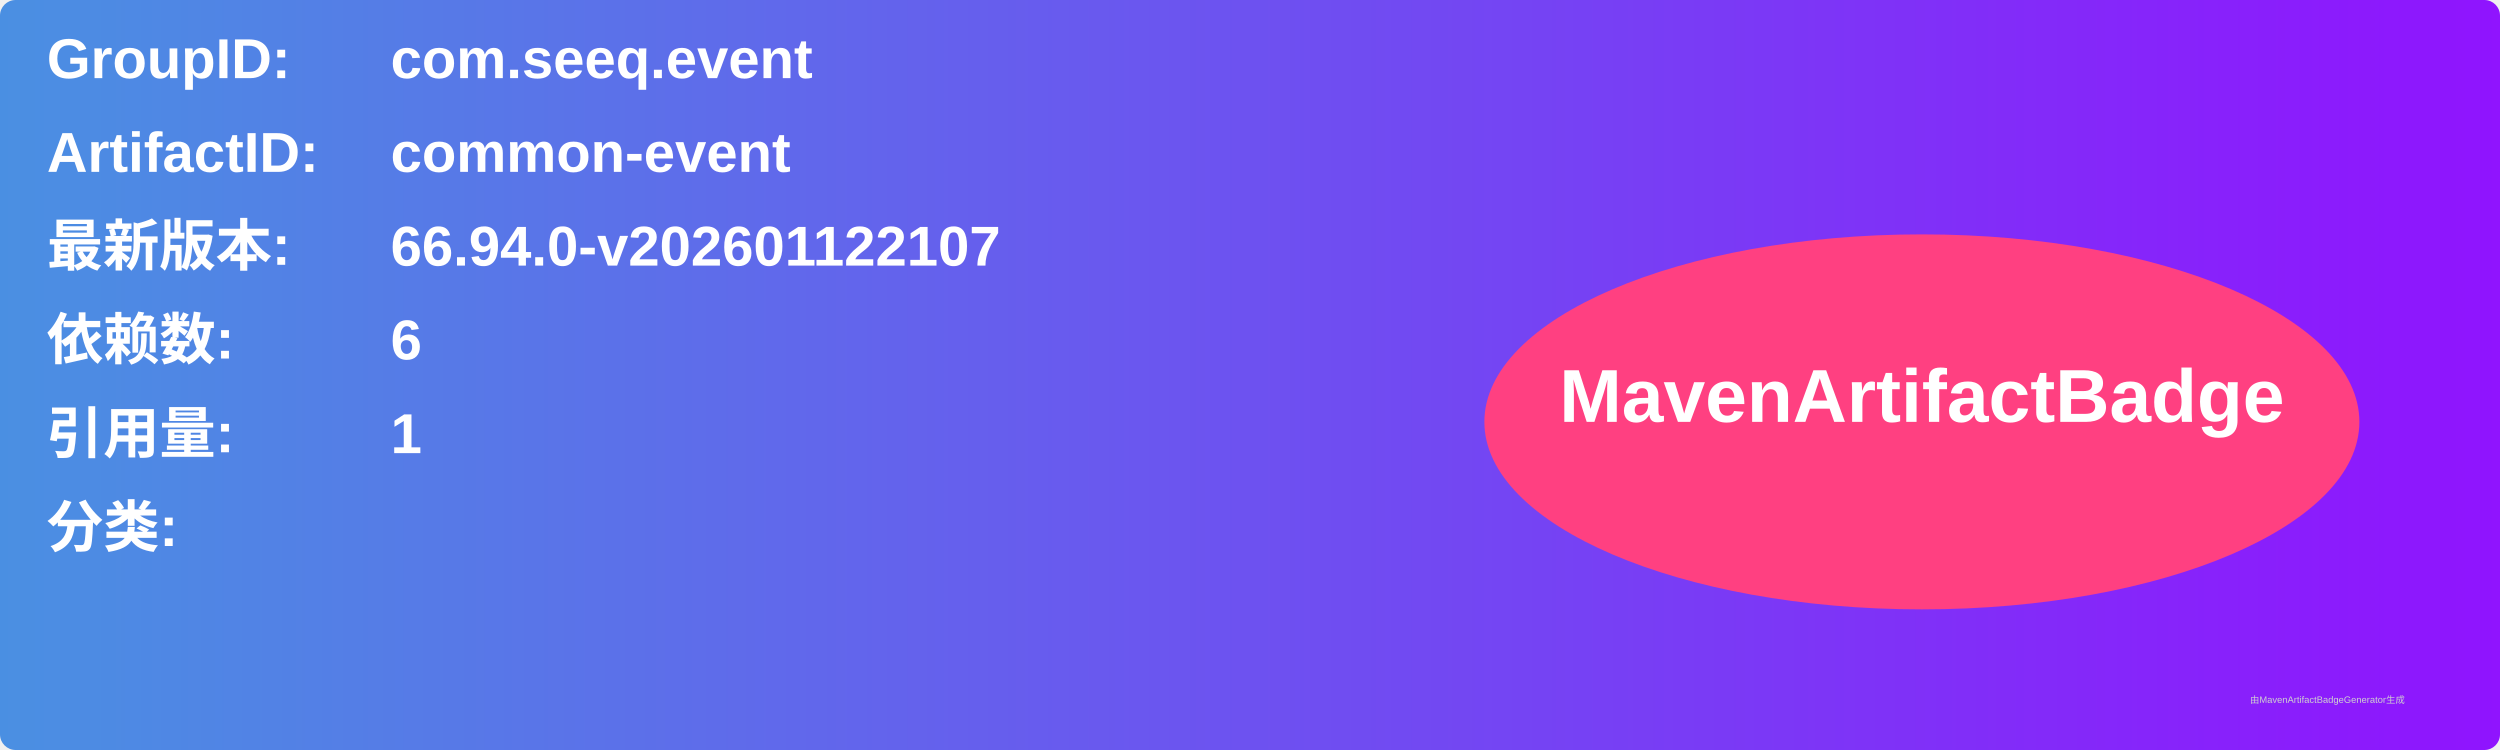
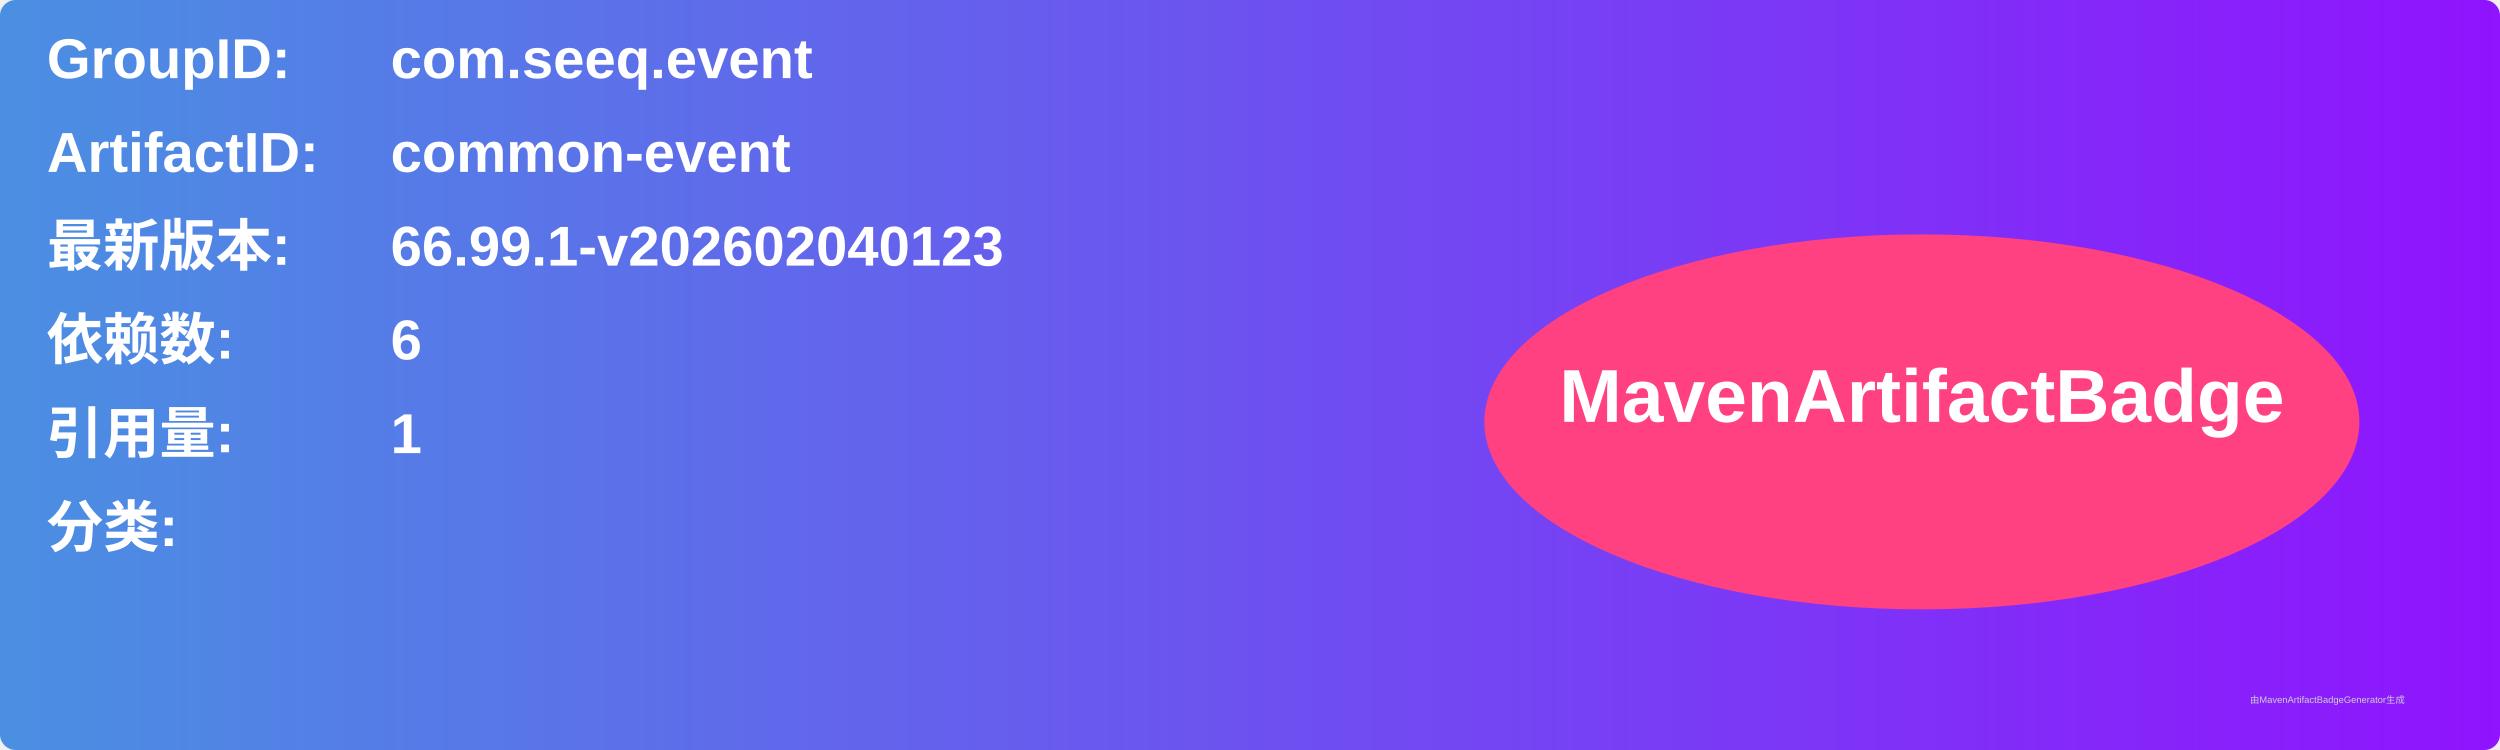
<svg xmlns="http://www.w3.org/2000/svg" width="800" height="240" viewBox="0 0 800 240">
  <linearGradient id="grad" x1="0%" y1="0%" x2="100%" y2="0%">
    <stop offset="0%" stop-color="#4a90e2" />
    <stop offset="100%" stop-color="#9013fe" />
  </linearGradient>
  <rect width="100%" height="100%" rx="5" ry="5" fill="url(#grad)" />
  <g transform="translate(15, 15)">
    <text x="0" y="10" font-family="Arial" font-size="18" fill="white" font-weight="bold" width="260">GroupID:</text>
    <text x="110" y="10" font-family="Arial" font-size="18" fill="white" font-weight="bold" width="460">com.seeq.event</text>
    <text x="0" y="40" font-family="Arial" font-size="18" fill="white" font-weight="bold" width="260">ArtifactID:</text>
    <text x="110" y="40" font-family="Arial" font-size="18" fill="white" font-weight="bold" width="460">common-event</text>
    <text x="0" y="70" font-family="Arial" font-size="18" fill="white" font-weight="bold">最新版本:</text>
    <text x="110" y="70" font-family="Arial" font-size="18" fill="white" font-weight="bold">
-       <tspan font-weight="bold">66.94.0-v202601122107</tspan>
+       <tspan font-weight="bold">66.99.1-v202602040123</tspan>
    </text>
    <text x="0" y="100" font-family="Arial" font-size="18" fill="white" font-weight="bold">依赖数: </text>
    <text x="110" y="100" font-family="Arial" font-size="18" fill="white">
      <tspan font-weight="bold">6</tspan>
    </text>
    <text x="0" y="130" font-family="Arial" font-size="18" fill="white" font-weight="bold">引用量: </text>
    <text x="110" y="130" font-family="Arial" font-size="18" fill="white">
      <tspan font-weight="bold">1</tspan>
    </text>
    <text x="0" y="160" font-family="Arial" font-size="18" fill="white" font-weight="bold">分类:</text>
    <text x="10" y="190" font-family="Arial" font-size="10" fill="white">
      <tspan font-weight="bold" />
    </text>
    <ellipse cx="600" cy="120" rx="140" ry="60" fill="#ff4081" />
    <text x="600" y="120" text-anchor="middle" font-family="Arial" font-size="24" fill="white" font-weight="bold">MavenArtifactBadge</text>
  </g>
  <text x="720" y="225" font-family="Arial" font-size="3" fill="#d0d0d0">由MavenArtifactBadgeGenerator生成</text>
</svg>
